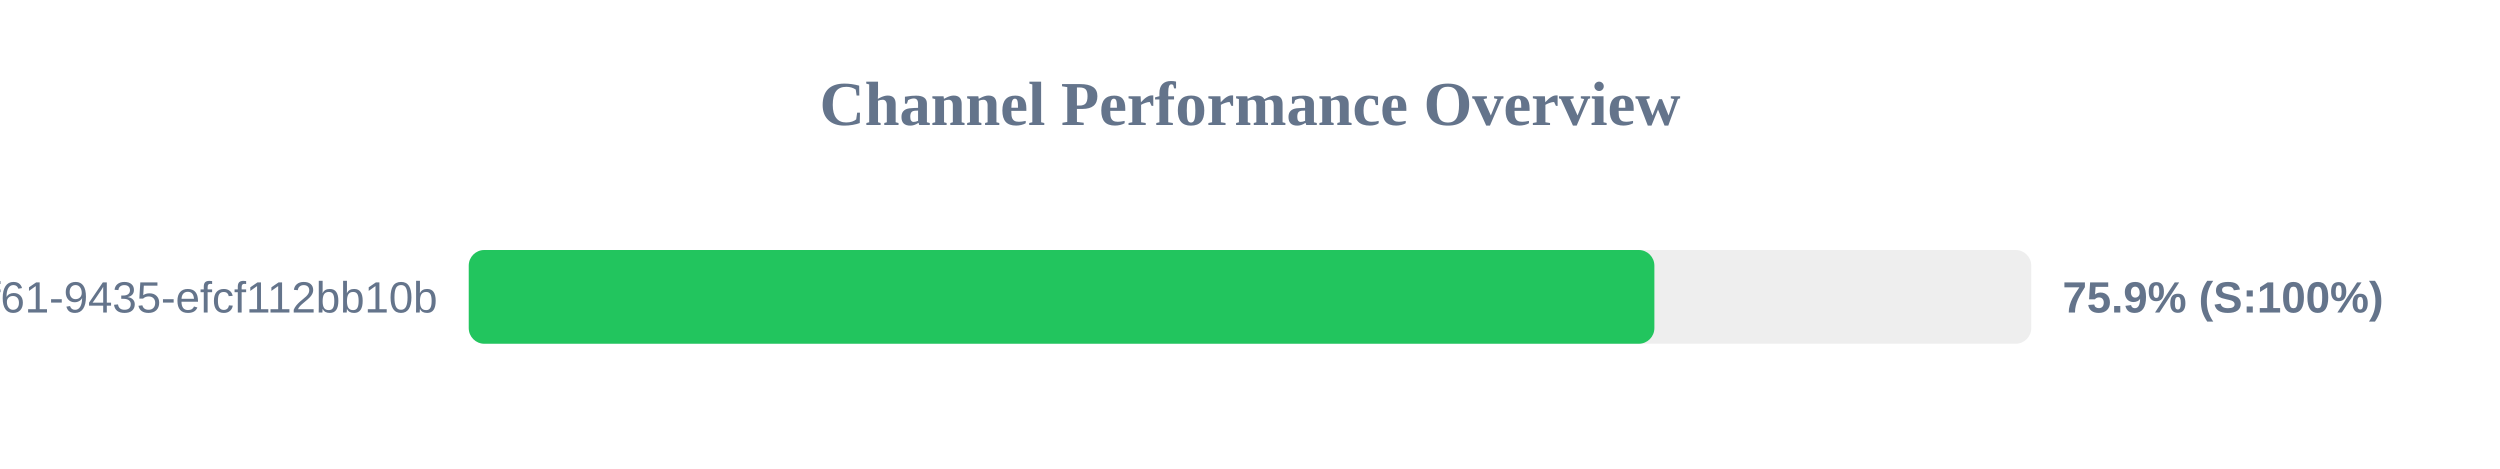
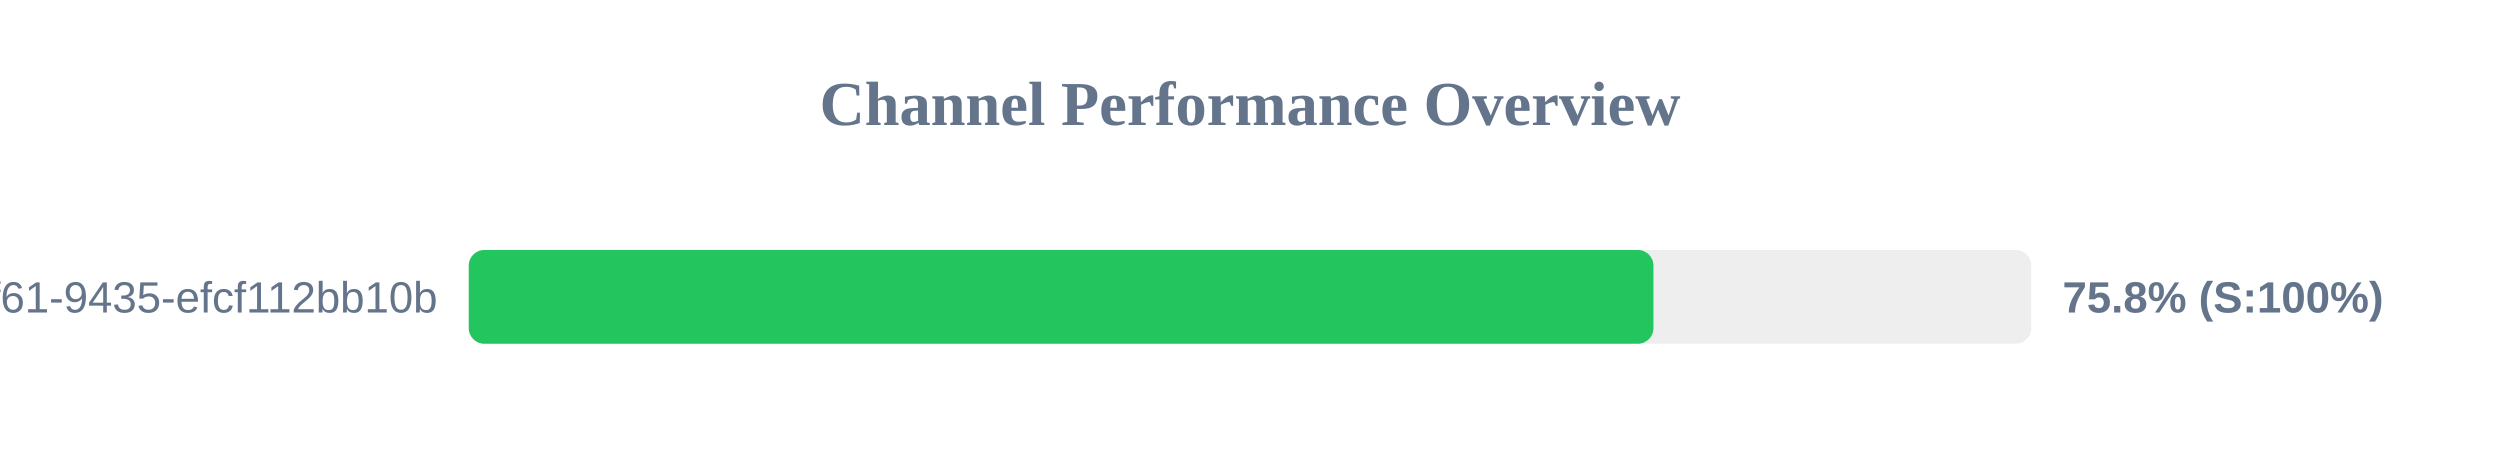
<svg xmlns="http://www.w3.org/2000/svg" width="800" height="150" version="1.1">
  <style>
        .row { font: 14px Arial; fill: #64748b; }
        .score { font: bold 14px Arial; fill: #64748b; }
    </style>
  <text x="400" y="40" text-anchor="middle" font-size="20px" font-weight="bold" fill="#64748b">Channel Performance Overview</text>
  <rect x="150" y="80" width="500" height="30" fill="#eee" rx="5" />
-   <rect x="150" y="80" width="379.4" height="30" fill="#22c55e" rx="5" />
+   <rect x="150" y="80" width="379.1" height="30" fill="#22c55e" rx="5" />
  <text x="140" y="100" text-anchor="end" class="row">?uuid=07c122ad-50b2-4f61-9435-efcf112bb10b</text>
-   <text x="660" y="100" text-anchor="start" class="score">75.9% (S:100%)</text>
+   <text x="660" y="100" text-anchor="start" class="score">75.8% (S:100%)</text>
</svg>
